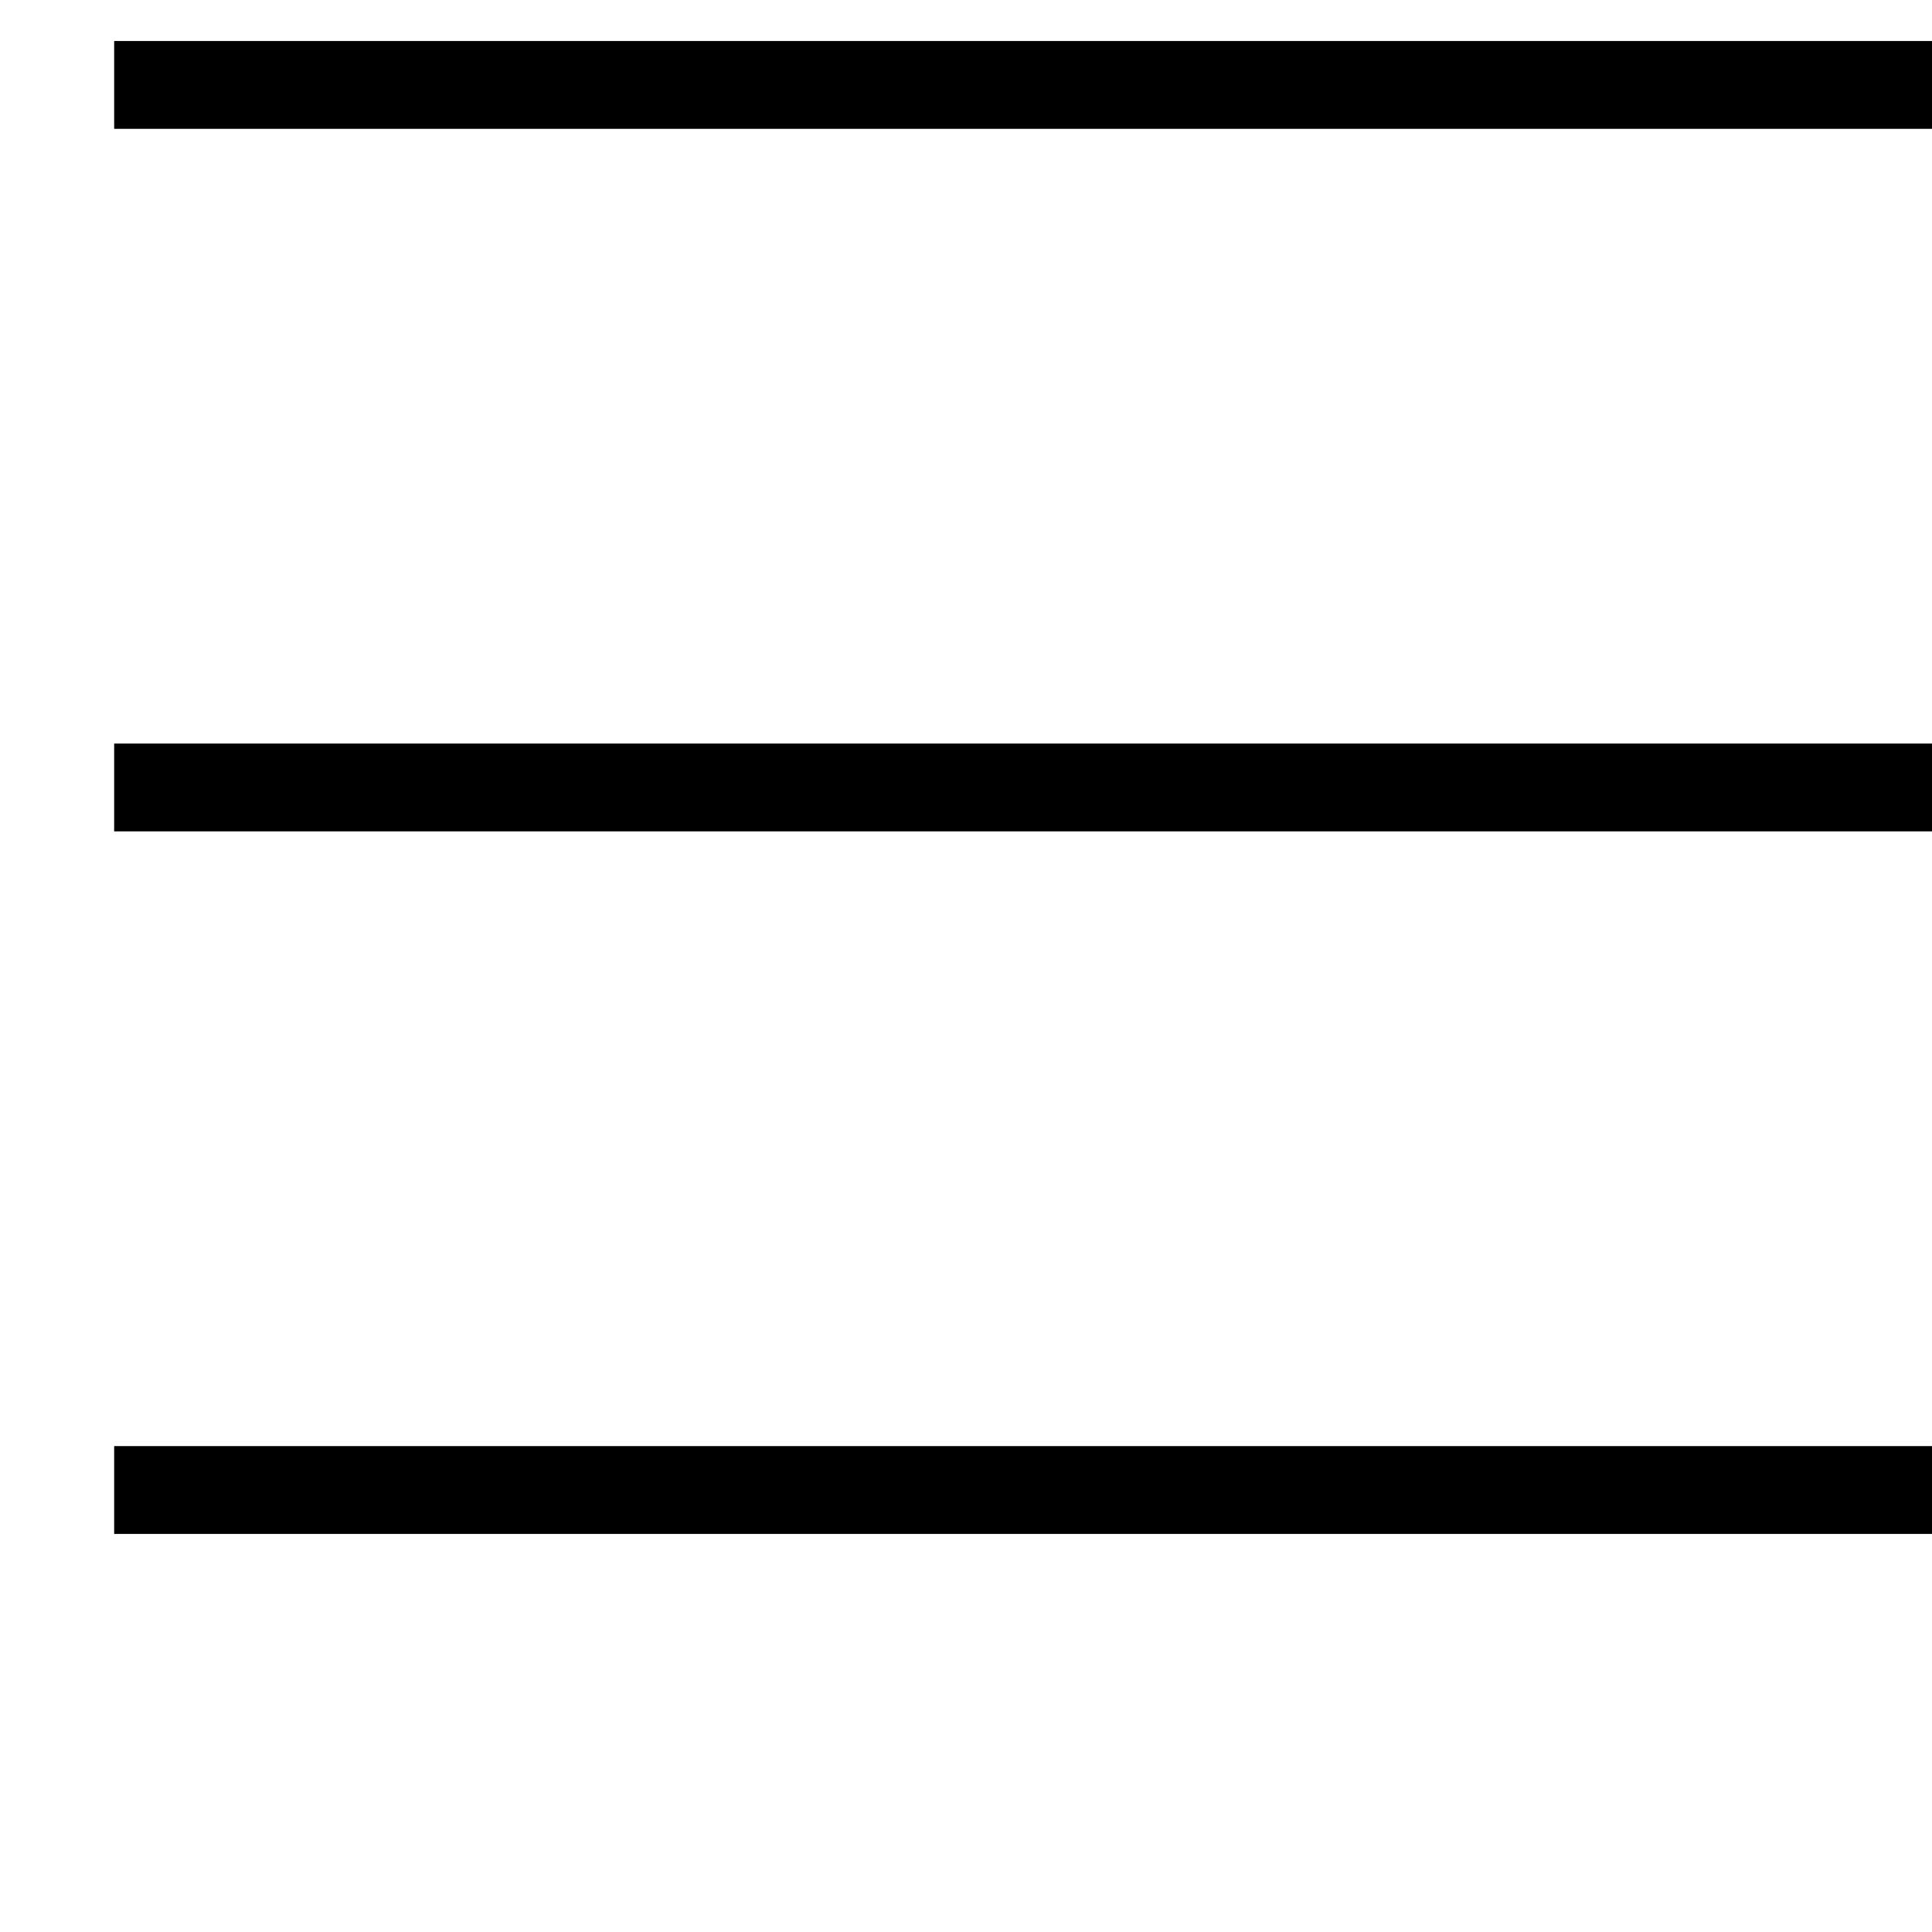
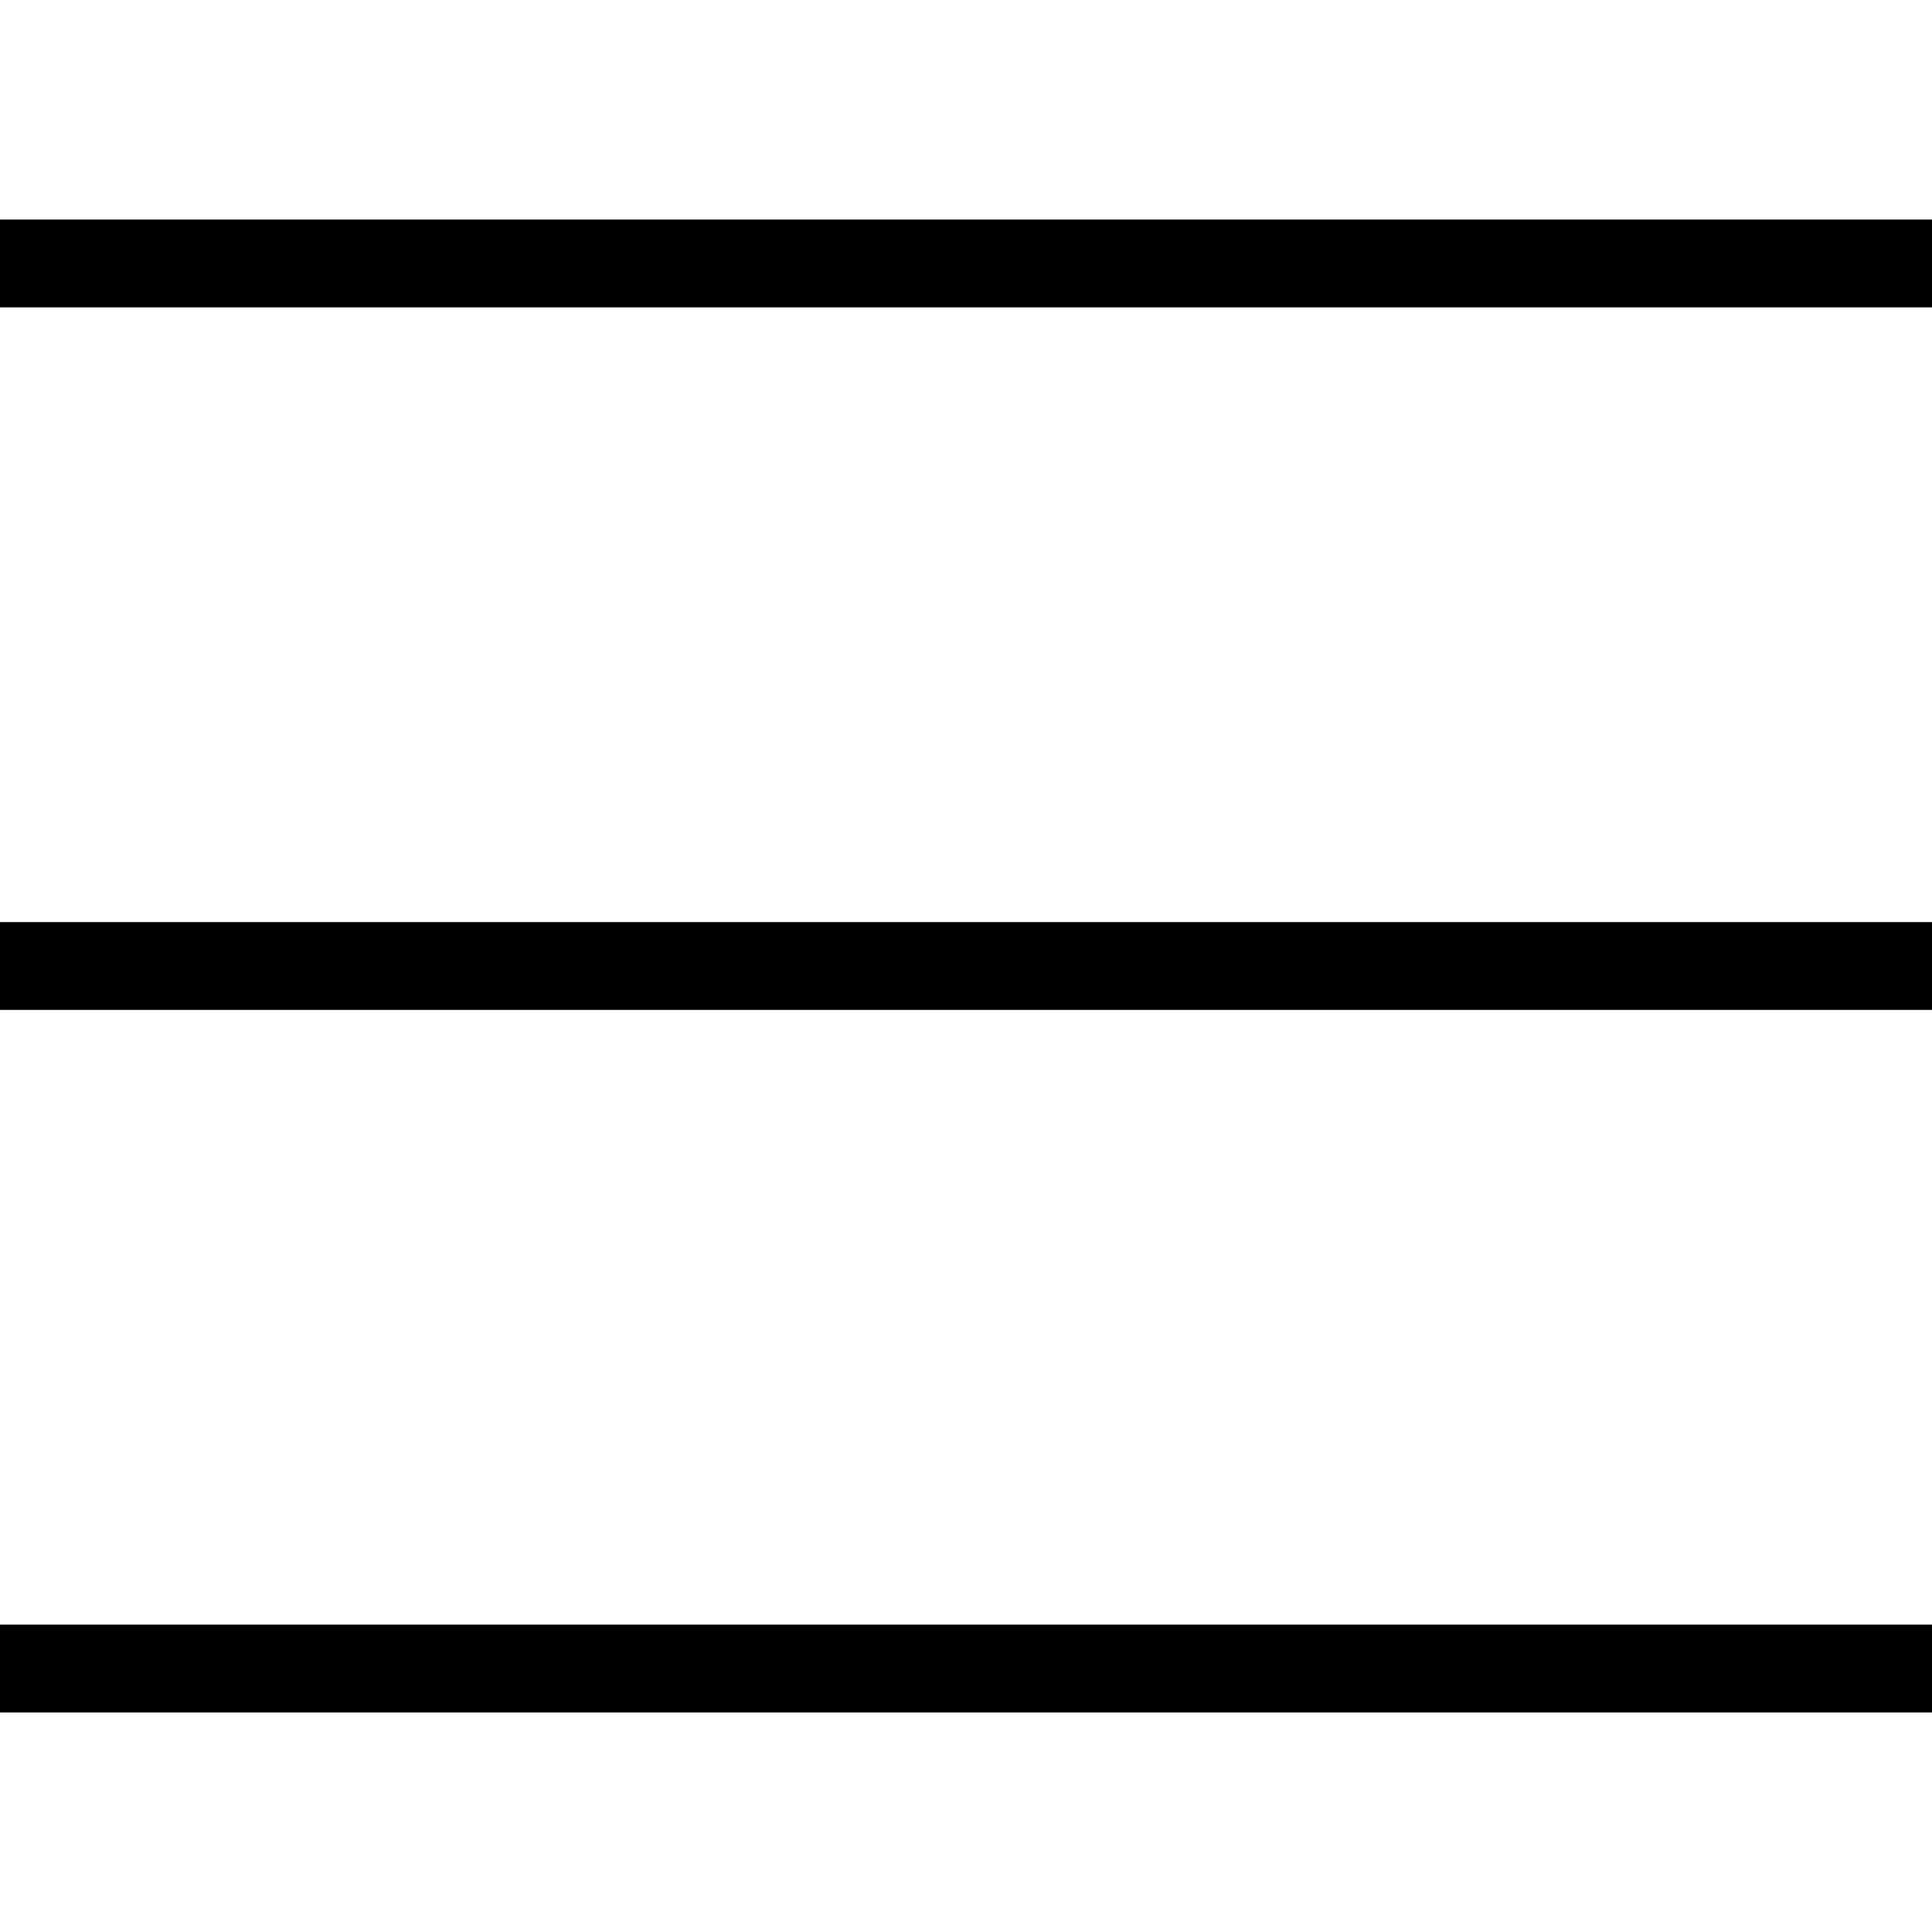
<svg xmlns="http://www.w3.org/2000/svg" width="22" height="22" viewBox="0 0 22 22" fill="none">
-   <path d="M1.3 16.967H22.633M1.3 0.967H22.633H1.3ZM1.3 8.967H22.633H1.3Z" stroke="currentcolor" strokeLinecap="round" strokeLinejoin="round" />
+   <path d="M0 19H22M0 3H22M0 11H22" stroke="currentcolor" />
</svg>
